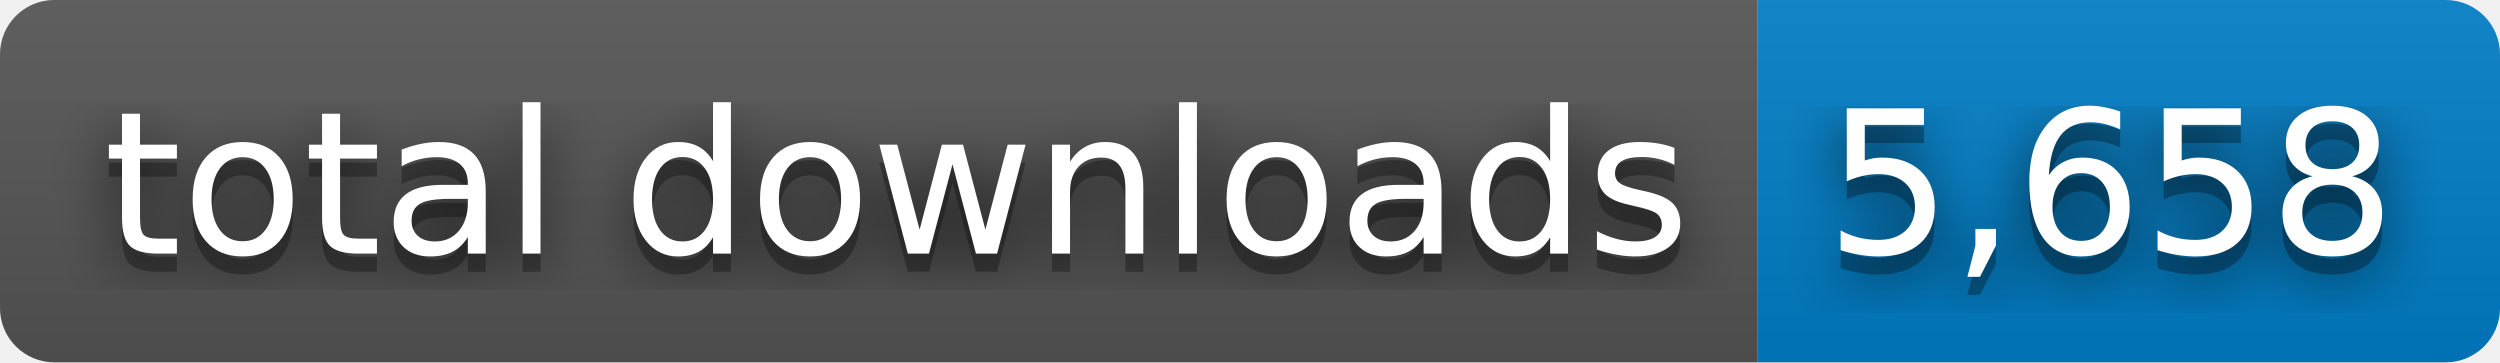
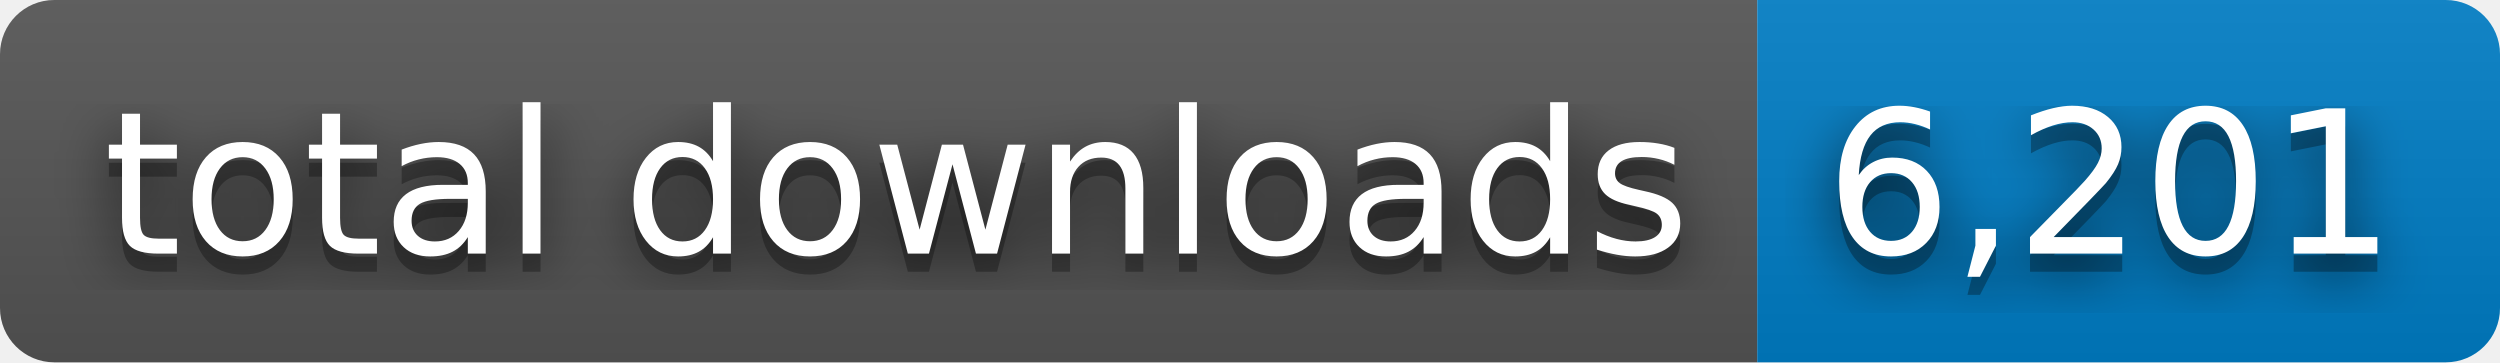
- <svg xmlns="http://www.w3.org/2000/svg" width="138" height="20" role="img" aria-label="total downloads: 5,658">
+ <svg xmlns="http://www.w3.org/2000/svg" width="138" height="20" role="img" aria-label="total downloads: 6,201">
  <filter id="blur">
    <feGaussianBlur stdDeviation="16" />
  </filter>
  <linearGradient id="s" x2="0" y2="100%">
    <stop offset="0" stop-color="#bbb" stop-opacity=".1" />
    <stop offset="1" stop-opacity=".1" />
  </linearGradient>
  <clipPath id="r">
    <rect width="138" height="20" rx="3" />
  </clipPath>
  <g clip-path="url(#r)">
    <rect width="97" height="20" fill="#555" />
    <rect x="97" width="41" height="20" fill="#007ec6" />
    <rect width="138" height="20" fill="url(#s)" />
  </g>
  <g fill="#fff" text-anchor="middle" font-family="Verdana,Geneva,DejaVu Sans,sans-serif" text-rendering="geometricPrecision" font-size="110">
    <g transform="scale(.1)">
      <g aria-hidden="true" fill="#010101">
        <text x="495" y="150" fill-opacity=".8" filter="url(#blur)" textLength="870">total downloads</text>
        <text x="495" y="150" fill-opacity=".3" textLength="870">total downloads</text>
      </g>
      <text x="495" y="140" textLength="870">total downloads</text>
    </g>
    <g transform="scale(.1)">
      <g aria-hidden="true" fill="#010101">
-         <text x="1165" y="150" fill-opacity=".8" filter="url(#blur)" textLength="310">5,658</text>
-         <text x="1165" y="150" fill-opacity=".3" textLength="310">5,658</text>
+         <text x="1165" y="150" fill-opacity=".8" filter="url(#blur)" textLength="310">6,201</text>
+         <text x="1165" y="150" fill-opacity=".3" textLength="310">6,201</text>
      </g>
-       <text x="1165" y="140" textLength="310">5,658</text>
+       <text x="1165" y="140" textLength="310">6,201</text>
    </g>
  </g>
</svg>
